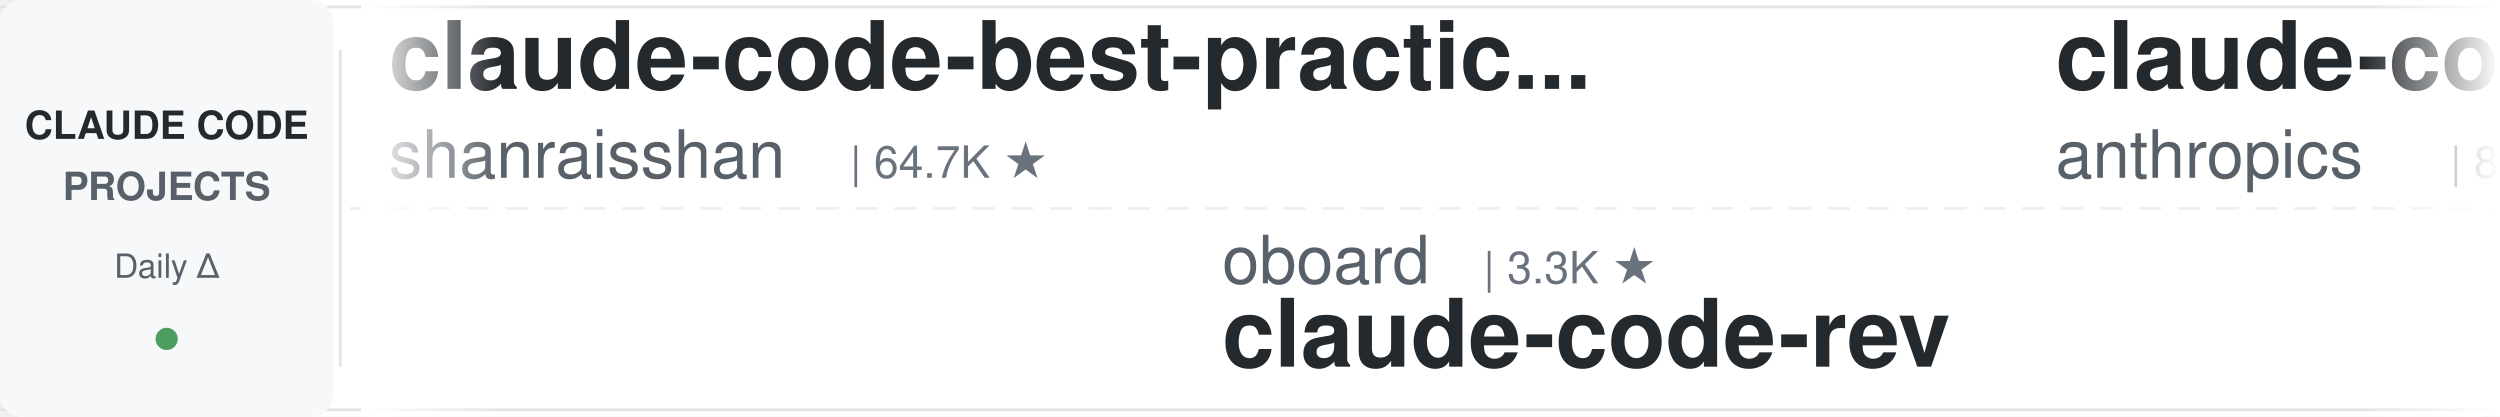
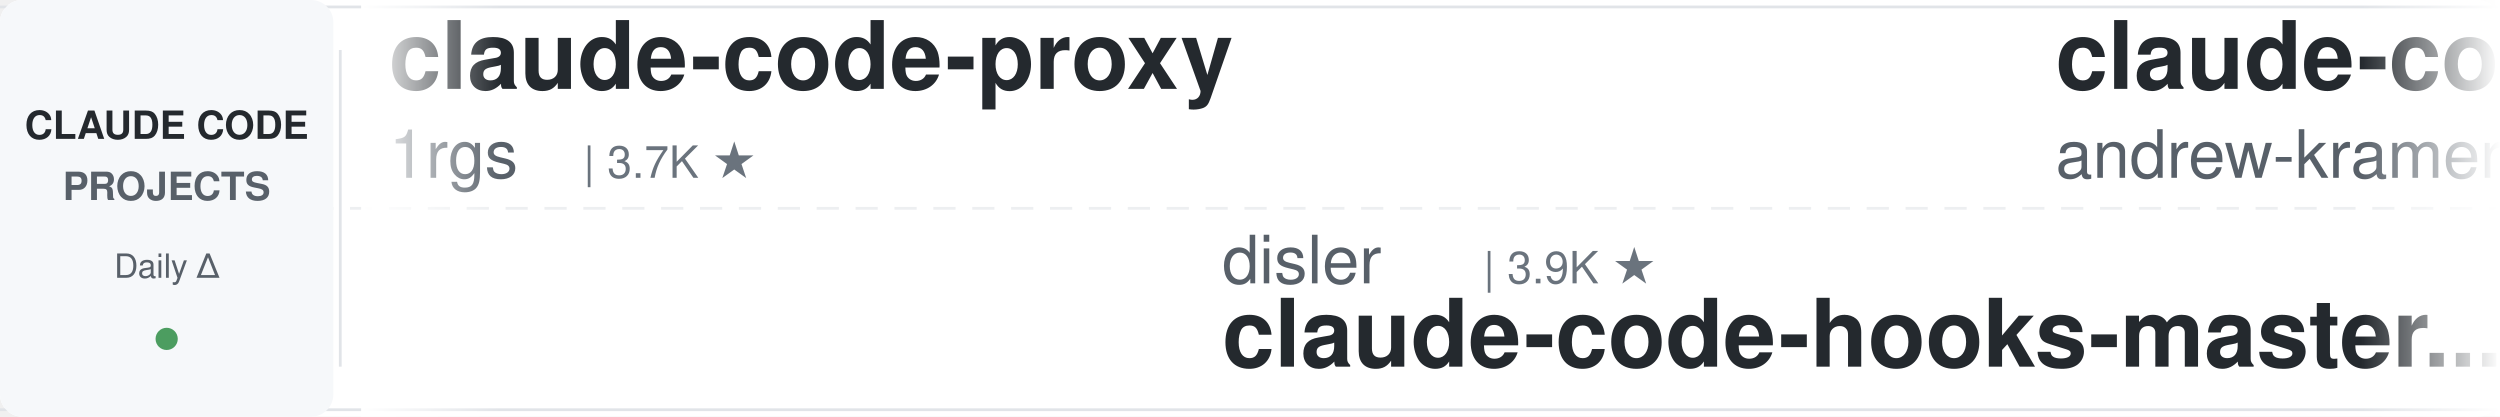
<svg xmlns="http://www.w3.org/2000/svg" width="900" height="150">
  <defs>
    <linearGradient id="leftFade" x1="0%" y1="0%" x2="100%" y2="0%">
      <stop offset="0%" style="stop-color:#ffffff;stop-opacity:1" />
      <stop offset="100%" style="stop-color:#ffffff;stop-opacity:0" />
    </linearGradient>
    <linearGradient id="rightFade" x1="0%" y1="0%" x2="100%" y2="0%">
      <stop offset="0%" style="stop-color:#ffffff;stop-opacity:0" />
      <stop offset="100%" style="stop-color:#ffffff;stop-opacity:1" />
    </linearGradient>
  </defs>
  <rect width="900" height="150" fill="#ffffff" rx="8" />
  <rect x="0" y="2" width="900" height="1" fill="#e1e4e8" />
  <rect x="0" y="147" width="900" height="1" fill="#e1e4e8" />
  <line x1="0" y1="75" x2="900" y2="75" stroke="#e1e4e8" stroke-width="1" stroke-dasharray="8 6" opacity="0.6" />
  <rect x="0" y="0" width="120" height="150" fill="#f6f8fa" rx="8" />
  <text x="60" y="50" font-family="-apple-system, BlinkMacSystemFont, 'Segoe UI', Helvetica, Arial, sans-serif" font-size="14" font-weight="600" fill="#24292e" text-anchor="middle">CLAUDE CODE</text>
  <text x="60" y="72" font-family="-apple-system, BlinkMacSystemFont, 'Segoe UI', Helvetica, Arial, sans-serif" font-size="14" font-weight="600" fill="#586069" text-anchor="middle">PROJECTS</text>
  <text x="60" y="100" font-family="-apple-system, BlinkMacSystemFont, 'Segoe UI', Helvetica, Arial, sans-serif" font-size="12" font-weight="500" fill="#586069" text-anchor="middle">Daily Δ</text>
  <circle cx="60" cy="122" r="4" fill="#22863a" opacity="0.8" />
  <rect x="122" y="18" width="1" height="114" fill="#e1e4e8" />
  <clipPath id="tickerClip">
    <rect x="130" y="0" width="770" height="150" />
  </clipPath>
  <g clip-path="url(#tickerClip)">
    <g id="tickerItems">
      <animateTransform attributeName="transform" attributeType="XML" type="translate" from="0 0" to="-3000 0" dur="54s" repeatCount="indefinite" />
      <g transform="translate(0, 0)">
-         <text x="140" y="32" font-family="-apple-system, BlinkMacSystemFont, 'Segoe UI', Helvetica, Arial, sans-serif" font-size="34" font-weight="600" fill="#24292e">claude-code-best-practic...</text>
-         <text x="140" y="64" font-family="-apple-system, BlinkMacSystemFont, 'Segoe UI', Helvetica, Arial, sans-serif" font-size="24" font-weight="400" fill="#586069">shanraisshan</text>
-         <text x="306" y="64" font-family="-apple-system, BlinkMacSystemFont, 'Segoe UI', Helvetica, Arial, sans-serif" font-size="16" font-weight="500" fill="#6a737d">| 64.7K ★</text>
+         <text x="140" y="32" font-family="-apple-system, BlinkMacSystemFont, 'Segoe UI', Helvetica, Arial, sans-serif" font-size="34" font-weight="600" fill="#24292e">claude-code-proxy</text>
+         <text x="140" y="64" font-family="-apple-system, BlinkMacSystemFont, 'Segoe UI', Helvetica, Arial, sans-serif" font-size="24" font-weight="400" fill="#586069">1rgs</text>
+         <text x="210" y="64" font-family="-apple-system, BlinkMacSystemFont, 'Segoe UI', Helvetica, Arial, sans-serif" font-size="16" font-weight="500" fill="#6a737d">| 3.7K ★</text>
      </g>
      <g transform="translate(300, 0)">
-         <text x="140" y="102" font-family="-apple-system, BlinkMacSystemFont, 'Segoe UI', Helvetica, Arial, sans-serif" font-size="24" font-weight="400" fill="#586069">oboard</text>
-         <text x="234" y="102" font-family="-apple-system, BlinkMacSystemFont, 'Segoe UI', Helvetica, Arial, sans-serif" font-size="16" font-weight="500" fill="#6a737d">| 3.3K ★</text>
-         <text x="140" y="132" font-family="-apple-system, BlinkMacSystemFont, 'Segoe UI', Helvetica, Arial, sans-serif" font-size="34" font-weight="600" fill="#24292e">claude-code-rev</text>
+         <text x="140" y="102" font-family="-apple-system, BlinkMacSystemFont, 'Segoe UI', Helvetica, Arial, sans-serif" font-size="24" font-weight="400" fill="#586069">disler</text>
+         <text x="234" y="102" font-family="-apple-system, BlinkMacSystemFont, 'Segoe UI', Helvetica, Arial, sans-serif" font-size="16" font-weight="500" fill="#6a737d">| 3.9K ★</text>
+         <text x="140" y="132" font-family="-apple-system, BlinkMacSystemFont, 'Segoe UI', Helvetica, Arial, sans-serif" font-size="34" font-weight="600" fill="#24292e">claude-code-hooks-master...</text>
      </g>
      <g transform="translate(600, 0)">
-         <text x="140" y="32" font-family="-apple-system, BlinkMacSystemFont, 'Segoe UI', Helvetica, Arial, sans-serif" font-size="34" font-weight="600" fill="#24292e">claude-code-action</text>
-         <text x="140" y="64" font-family="-apple-system, BlinkMacSystemFont, 'Segoe UI', Helvetica, Arial, sans-serif" font-size="24" font-weight="400" fill="#586069">anthropics</text>
-         <text x="282" y="64" font-family="-apple-system, BlinkMacSystemFont, 'Segoe UI', Helvetica, Arial, sans-serif" font-size="16" font-weight="500" fill="#6a737d">| 8.7K ★</text>
+         <text x="140" y="32" font-family="-apple-system, BlinkMacSystemFont, 'Segoe UI', Helvetica, Arial, sans-serif" font-size="34" font-weight="600" fill="#24292e">claude-code-source-build</text>
+         <text x="140" y="64" font-family="-apple-system, BlinkMacSystemFont, 'Segoe UI', Helvetica, Arial, sans-serif" font-size="24" font-weight="400" fill="#586069">andrew-kramer-inno</text>
+         <text x="378" y="64" font-family="-apple-system, BlinkMacSystemFont, 'Segoe UI', Helvetica, Arial, sans-serif" font-size="16" font-weight="500" fill="#6a737d">| 594 ★</text>
      </g>
      <g transform="translate(900, 0)">
-         <text x="140" y="102" font-family="-apple-system, BlinkMacSystemFont, 'Segoe UI', Helvetica, Arial, sans-serif" font-size="24" font-weight="400" fill="#586069">Windy3f3f3f3f</text>
-         <text x="318" y="102" font-family="-apple-system, BlinkMacSystemFont, 'Segoe UI', Helvetica, Arial, sans-serif" font-size="16" font-weight="500" fill="#6a737d">| 3.5K ★</text>
-         <text x="140" y="132" font-family="-apple-system, BlinkMacSystemFont, 'Segoe UI', Helvetica, Arial, sans-serif" font-size="34" font-weight="600" fill="#24292e">how-claude-code-works</text>
+         <text x="140" y="102" font-family="-apple-system, BlinkMacSystemFont, 'Segoe UI', Helvetica, Arial, sans-serif" font-size="24" font-weight="400" fill="#586069">Pimzino</text>
+         <text x="246" y="102" font-family="-apple-system, BlinkMacSystemFont, 'Segoe UI', Helvetica, Arial, sans-serif" font-size="16" font-weight="500" fill="#6a737d">| 3.8K ★</text>
+         <text x="140" y="132" font-family="-apple-system, BlinkMacSystemFont, 'Segoe UI', Helvetica, Arial, sans-serif" font-size="34" font-weight="600" fill="#24292e">claude-code-spec-workflo...</text>
      </g>
      <g transform="translate(1200, 0)">
-         <text x="140" y="32" font-family="-apple-system, BlinkMacSystemFont, 'Segoe UI', Helvetica, Arial, sans-serif" font-size="34" font-weight="600" fill="#24292e">claude-code-source</text>
-         <text x="140" y="64" font-family="-apple-system, BlinkMacSystemFont, 'Segoe UI', Helvetica, Arial, sans-serif" font-size="24" font-weight="400" fill="#586069">hangsman</text>
-         <text x="258" y="64" font-family="-apple-system, BlinkMacSystemFont, 'Segoe UI', Helvetica, Arial, sans-serif" font-size="16" font-weight="500" fill="#6a737d">| 791 ★</text>
+         <text x="140" y="32" font-family="-apple-system, BlinkMacSystemFont, 'Segoe UI', Helvetica, Arial, sans-serif" font-size="34" font-weight="600" fill="#24292e">claude-code-cli</text>
+         <text x="140" y="64" font-family="-apple-system, BlinkMacSystemFont, 'Segoe UI', Helvetica, Arial, sans-serif" font-size="24" font-weight="400" fill="#586069">huangserva</text>
+         <text x="282" y="64" font-family="-apple-system, BlinkMacSystemFont, 'Segoe UI', Helvetica, Arial, sans-serif" font-size="16" font-weight="500" fill="#6a737d">| 621 ★</text>
      </g>
      <g transform="translate(1500, 0)">
-         <text x="140" y="102" font-family="-apple-system, BlinkMacSystemFont, 'Segoe UI', Helvetica, Arial, sans-serif" font-size="24" font-weight="400" fill="#586069">frankbria</text>
-         <text x="270" y="102" font-family="-apple-system, BlinkMacSystemFont, 'Segoe UI', Helvetica, Arial, sans-serif" font-size="16" font-weight="500" fill="#6a737d">| 9.6K ★</text>
-         <text x="140" y="132" font-family="-apple-system, BlinkMacSystemFont, 'Segoe UI', Helvetica, Arial, sans-serif" font-size="34" font-weight="600" fill="#24292e">ralph-claude-code</text>
-       </g>
-       <g transform="translate(1800, 0)">
-         <text x="140" y="32" font-family="-apple-system, BlinkMacSystemFont, 'Segoe UI', Helvetica, Arial, sans-serif" font-size="34" font-weight="600" fill="#24292e">claude-code-hub</text>
-         <text x="140" y="64" font-family="-apple-system, BlinkMacSystemFont, 'Segoe UI', Helvetica, Arial, sans-serif" font-size="24" font-weight="400" fill="#586069">ding113</text>
-         <text x="246" y="64" font-family="-apple-system, BlinkMacSystemFont, 'Segoe UI', Helvetica, Arial, sans-serif" font-size="16" font-weight="500" fill="#6a737d">| 3.3K ★</text>
-       </g>
-       <g transform="translate(2100, 0)">
        <text x="140" y="102" font-family="-apple-system, BlinkMacSystemFont, 'Segoe UI', Helvetica, Arial, sans-serif" font-size="24" font-weight="400" fill="#586069">Donchitos</text>
        <text x="270" y="102" font-family="-apple-system, BlinkMacSystemFont, 'Segoe UI', Helvetica, Arial, sans-serif" font-size="16" font-weight="500" fill="#6a737d">| 24.1K ★</text>
        <text x="140" y="132" font-family="-apple-system, BlinkMacSystemFont, 'Segoe UI', Helvetica, Arial, sans-serif" font-size="34" font-weight="600" fill="#24292e">Claude-Code-Game-Studios</text>
      </g>
+       <g transform="translate(1800, 0)">
+         <text x="140" y="32" font-family="-apple-system, BlinkMacSystemFont, 'Segoe UI', Helvetica, Arial, sans-serif" font-size="34" font-weight="600" fill="#24292e">ralph-claude-code</text>
+         <text x="140" y="64" font-family="-apple-system, BlinkMacSystemFont, 'Segoe UI', Helvetica, Arial, sans-serif" font-size="24" font-weight="400" fill="#586069">frankbria</text>
+         <text x="270" y="64" font-family="-apple-system, BlinkMacSystemFont, 'Segoe UI', Helvetica, Arial, sans-serif" font-size="16" font-weight="500" fill="#6a737d">| 9.6K ★</text>
+       </g>
+       <g transform="translate(2100, 0)">
+         <text x="140" y="102" font-family="-apple-system, BlinkMacSystemFont, 'Segoe UI', Helvetica, Arial, sans-serif" font-size="24" font-weight="400" fill="#586069">AprilNEA</text>
+         <text x="258" y="102" font-family="-apple-system, BlinkMacSystemFont, 'Segoe UI', Helvetica, Arial, sans-serif" font-size="16" font-weight="500" fill="#6a737d">| 390 ★</text>
+         <text x="140" y="132" font-family="-apple-system, BlinkMacSystemFont, 'Segoe UI', Helvetica, Arial, sans-serif" font-size="34" font-weight="600" fill="#24292e">claude-code-source</text>
+       </g>
      <g transform="translate(2400, 0)">
-         <text x="140" y="32" font-family="-apple-system, BlinkMacSystemFont, 'Segoe UI', Helvetica, Arial, sans-serif" font-size="34" font-weight="600" fill="#24292e">claude-code-templates</text>
-         <text x="140" y="64" font-family="-apple-system, BlinkMacSystemFont, 'Segoe UI', Helvetica, Arial, sans-serif" font-size="24" font-weight="400" fill="#586069">davila7</text>
-         <text x="246" y="64" font-family="-apple-system, BlinkMacSystemFont, 'Segoe UI', Helvetica, Arial, sans-serif" font-size="16" font-weight="500" fill="#6a737d">| 30.3K ★</text>
+         <text x="140" y="32" font-family="-apple-system, BlinkMacSystemFont, 'Segoe UI', Helvetica, Arial, sans-serif" font-size="34" font-weight="600" fill="#24292e">claude-code-settings</text>
+         <text x="140" y="64" font-family="-apple-system, BlinkMacSystemFont, 'Segoe UI', Helvetica, Arial, sans-serif" font-size="24" font-weight="400" fill="#586069">feiskyer</text>
+         <text x="258" y="64" font-family="-apple-system, BlinkMacSystemFont, 'Segoe UI', Helvetica, Arial, sans-serif" font-size="16" font-weight="500" fill="#6a737d">| 1.6K ★</text>
      </g>
      <g transform="translate(2700, 0)">
-         <text x="140" y="102" font-family="-apple-system, BlinkMacSystemFont, 'Segoe UI', Helvetica, Arial, sans-serif" font-size="24" font-weight="400" fill="#586069">nicedreamzapp</text>
-         <text x="318" y="102" font-family="-apple-system, BlinkMacSystemFont, 'Segoe UI', Helvetica, Arial, sans-serif" font-size="16" font-weight="500" fill="#6a737d">| 3.2K ★</text>
-         <text x="140" y="132" font-family="-apple-system, BlinkMacSystemFont, 'Segoe UI', Helvetica, Arial, sans-serif" font-size="34" font-weight="600" fill="#24292e">claude-code-local</text>
+         <text x="140" y="102" font-family="-apple-system, BlinkMacSystemFont, 'Segoe UI', Helvetica, Arial, sans-serif" font-size="24" font-weight="400" fill="#586069">luyao618</text>
+         <text x="258" y="102" font-family="-apple-system, BlinkMacSystemFont, 'Segoe UI', Helvetica, Arial, sans-serif" font-size="16" font-weight="500" fill="#6a737d">| 1.7K ★</text>
+         <text x="140" y="132" font-family="-apple-system, BlinkMacSystemFont, 'Segoe UI', Helvetica, Arial, sans-serif" font-size="34" font-weight="600" fill="#24292e">Claude-Code-Source-Study</text>
      </g>
      <g transform="translate(3000, 0)">
-         <text x="140" y="32" font-family="-apple-system, BlinkMacSystemFont, 'Segoe UI', Helvetica, Arial, sans-serif" font-size="34" font-weight="600" fill="#24292e">claude-code-best-practic...</text>
-         <text x="140" y="64" font-family="-apple-system, BlinkMacSystemFont, 'Segoe UI', Helvetica, Arial, sans-serif" font-size="24" font-weight="400" fill="#586069">shanraisshan</text>
-         <text x="306" y="64" font-family="-apple-system, BlinkMacSystemFont, 'Segoe UI', Helvetica, Arial, sans-serif" font-size="16" font-weight="500" fill="#6a737d">| 64.7K ★</text>
+         <text x="140" y="32" font-family="-apple-system, BlinkMacSystemFont, 'Segoe UI', Helvetica, Arial, sans-serif" font-size="34" font-weight="600" fill="#24292e">claude-code-proxy</text>
+         <text x="140" y="64" font-family="-apple-system, BlinkMacSystemFont, 'Segoe UI', Helvetica, Arial, sans-serif" font-size="24" font-weight="400" fill="#586069">1rgs</text>
+         <text x="210" y="64" font-family="-apple-system, BlinkMacSystemFont, 'Segoe UI', Helvetica, Arial, sans-serif" font-size="16" font-weight="500" fill="#6a737d">| 3.7K ★</text>
      </g>
      <g transform="translate(3300, 0)">
-         <text x="140" y="102" font-family="-apple-system, BlinkMacSystemFont, 'Segoe UI', Helvetica, Arial, sans-serif" font-size="24" font-weight="400" fill="#586069">oboard</text>
-         <text x="234" y="102" font-family="-apple-system, BlinkMacSystemFont, 'Segoe UI', Helvetica, Arial, sans-serif" font-size="16" font-weight="500" fill="#6a737d">| 3.3K ★</text>
-         <text x="140" y="132" font-family="-apple-system, BlinkMacSystemFont, 'Segoe UI', Helvetica, Arial, sans-serif" font-size="34" font-weight="600" fill="#24292e">claude-code-rev</text>
+         <text x="140" y="102" font-family="-apple-system, BlinkMacSystemFont, 'Segoe UI', Helvetica, Arial, sans-serif" font-size="24" font-weight="400" fill="#586069">disler</text>
+         <text x="234" y="102" font-family="-apple-system, BlinkMacSystemFont, 'Segoe UI', Helvetica, Arial, sans-serif" font-size="16" font-weight="500" fill="#6a737d">| 3.9K ★</text>
+         <text x="140" y="132" font-family="-apple-system, BlinkMacSystemFont, 'Segoe UI', Helvetica, Arial, sans-serif" font-size="34" font-weight="600" fill="#24292e">claude-code-hooks-master...</text>
      </g>
      <g transform="translate(3600, 0)">
-         <text x="140" y="32" font-family="-apple-system, BlinkMacSystemFont, 'Segoe UI', Helvetica, Arial, sans-serif" font-size="34" font-weight="600" fill="#24292e">claude-code-action</text>
-         <text x="140" y="64" font-family="-apple-system, BlinkMacSystemFont, 'Segoe UI', Helvetica, Arial, sans-serif" font-size="24" font-weight="400" fill="#586069">anthropics</text>
-         <text x="282" y="64" font-family="-apple-system, BlinkMacSystemFont, 'Segoe UI', Helvetica, Arial, sans-serif" font-size="16" font-weight="500" fill="#6a737d">| 8.7K ★</text>
+         <text x="140" y="32" font-family="-apple-system, BlinkMacSystemFont, 'Segoe UI', Helvetica, Arial, sans-serif" font-size="34" font-weight="600" fill="#24292e">claude-code-source-build</text>
+         <text x="140" y="64" font-family="-apple-system, BlinkMacSystemFont, 'Segoe UI', Helvetica, Arial, sans-serif" font-size="24" font-weight="400" fill="#586069">andrew-kramer-inno</text>
+         <text x="378" y="64" font-family="-apple-system, BlinkMacSystemFont, 'Segoe UI', Helvetica, Arial, sans-serif" font-size="16" font-weight="500" fill="#6a737d">| 594 ★</text>
      </g>
      <g transform="translate(3900, 0)">
-         <text x="140" y="102" font-family="-apple-system, BlinkMacSystemFont, 'Segoe UI', Helvetica, Arial, sans-serif" font-size="24" font-weight="400" fill="#586069">Windy3f3f3f3f</text>
-         <text x="318" y="102" font-family="-apple-system, BlinkMacSystemFont, 'Segoe UI', Helvetica, Arial, sans-serif" font-size="16" font-weight="500" fill="#6a737d">| 3.5K ★</text>
-         <text x="140" y="132" font-family="-apple-system, BlinkMacSystemFont, 'Segoe UI', Helvetica, Arial, sans-serif" font-size="34" font-weight="600" fill="#24292e">how-claude-code-works</text>
+         <text x="140" y="102" font-family="-apple-system, BlinkMacSystemFont, 'Segoe UI', Helvetica, Arial, sans-serif" font-size="24" font-weight="400" fill="#586069">Pimzino</text>
+         <text x="246" y="102" font-family="-apple-system, BlinkMacSystemFont, 'Segoe UI', Helvetica, Arial, sans-serif" font-size="16" font-weight="500" fill="#6a737d">| 3.8K ★</text>
+         <text x="140" y="132" font-family="-apple-system, BlinkMacSystemFont, 'Segoe UI', Helvetica, Arial, sans-serif" font-size="34" font-weight="600" fill="#24292e">claude-code-spec-workflo...</text>
      </g>
    </g>
  </g>
  <rect x="130" y="0" width="50" height="150" fill="url(#leftFade)" />
  <rect x="850" y="0" width="50" height="150" fill="url(#rightFade)" />
</svg>
